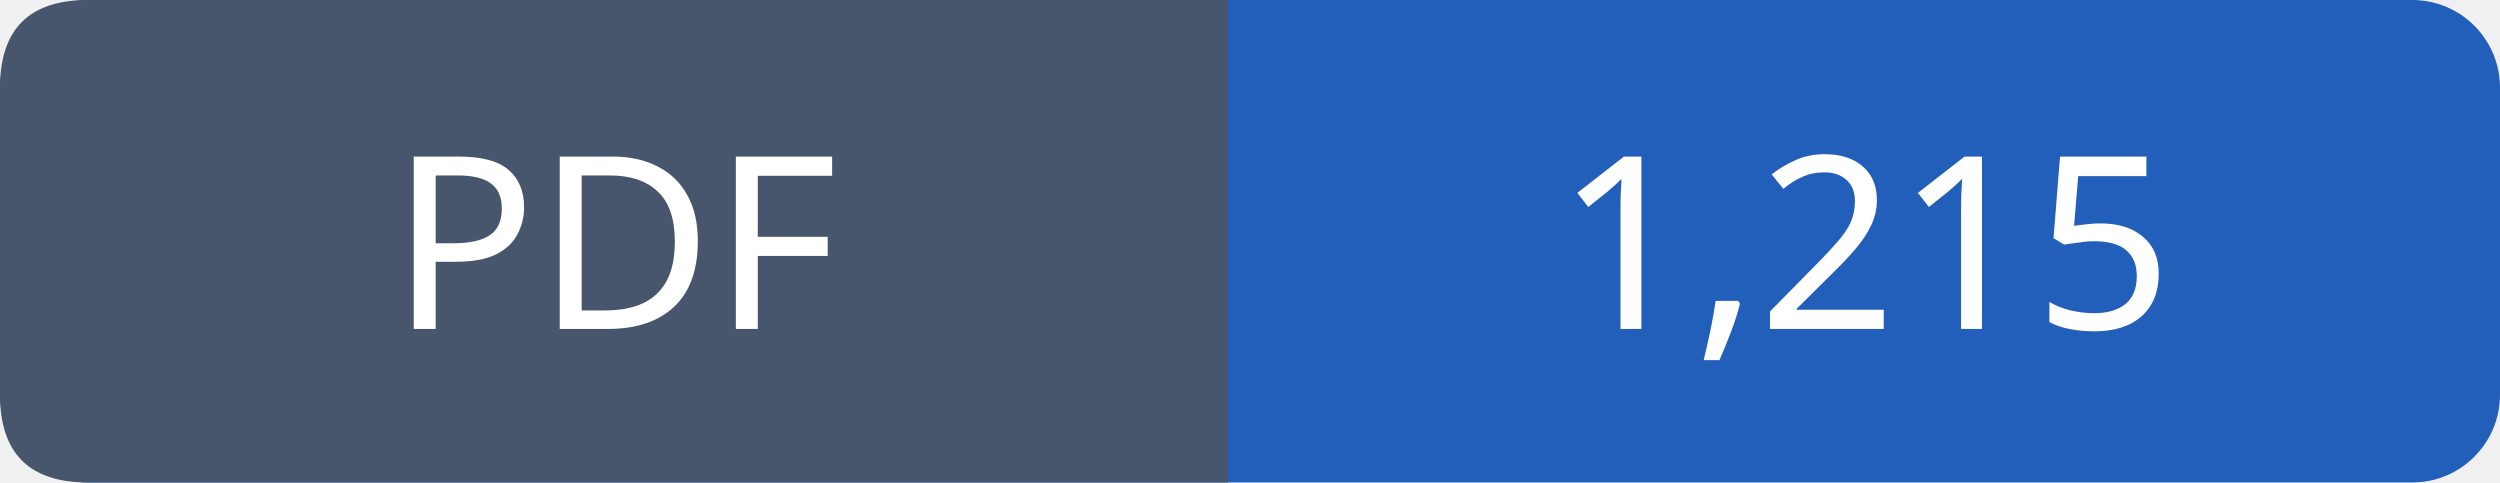
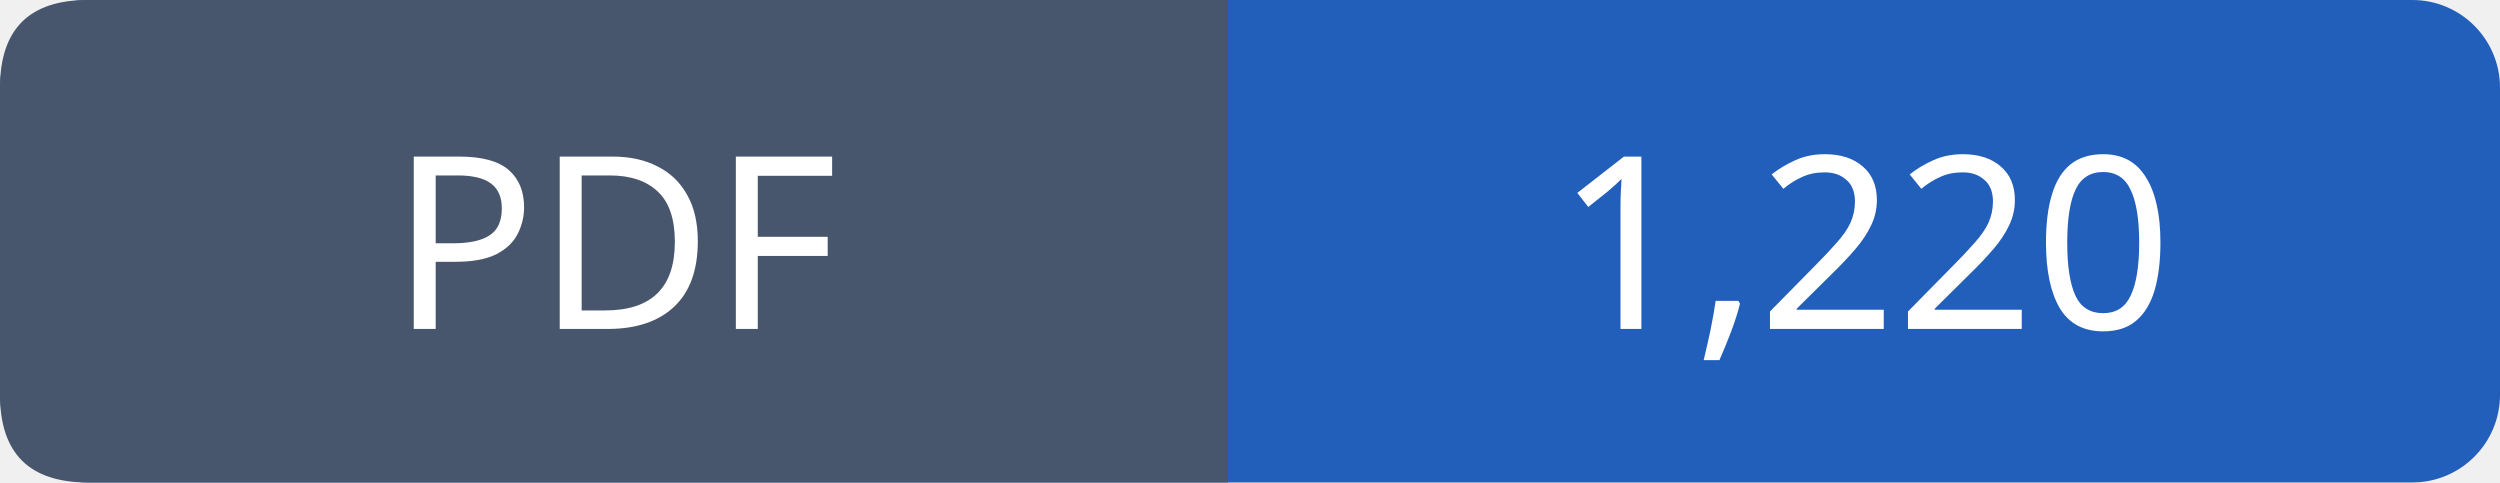
- <svg xmlns="http://www.w3.org/2000/svg" width="114" height="22" viewBox="0 0 114 22" role="img" aria-label="PDF: 1,215">
+ <svg xmlns="http://www.w3.org/2000/svg" width="114" height="22" viewBox="0 0 114 22" role="img" aria-label="PDF: 1,220">
  <rect width="114" height="22" rx="4" fill="#215fbb" />
  <path fill="#47566c" d="M4 0h52v22H4q-4 0-4-4V4q0-4 4-4" />
  <g font-family="Verdana,sans-serif" font-size="11" fill="white" text-anchor="middle">
    <text x="28.0" y="15">PDF</text>
-     <text x="85.0" y="15">1,215</text>
+     <text x="85.0" y="15">1,220</text>
  </g>
</svg>
